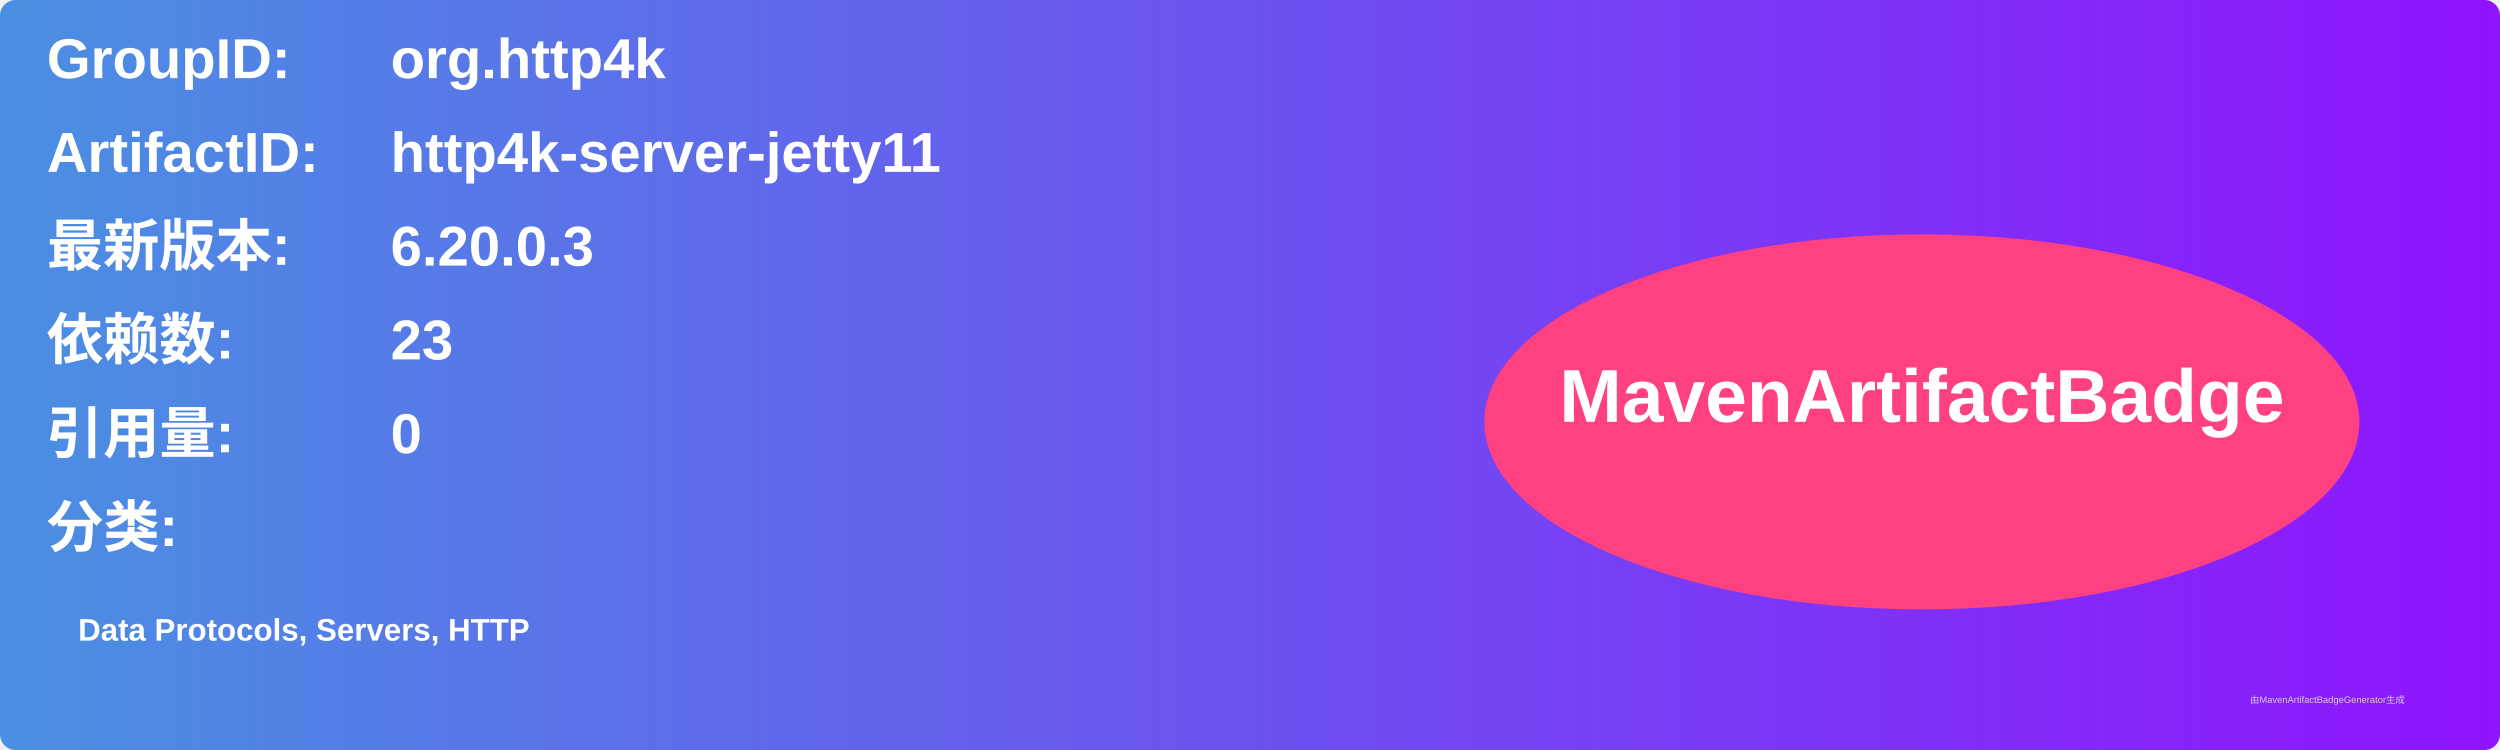
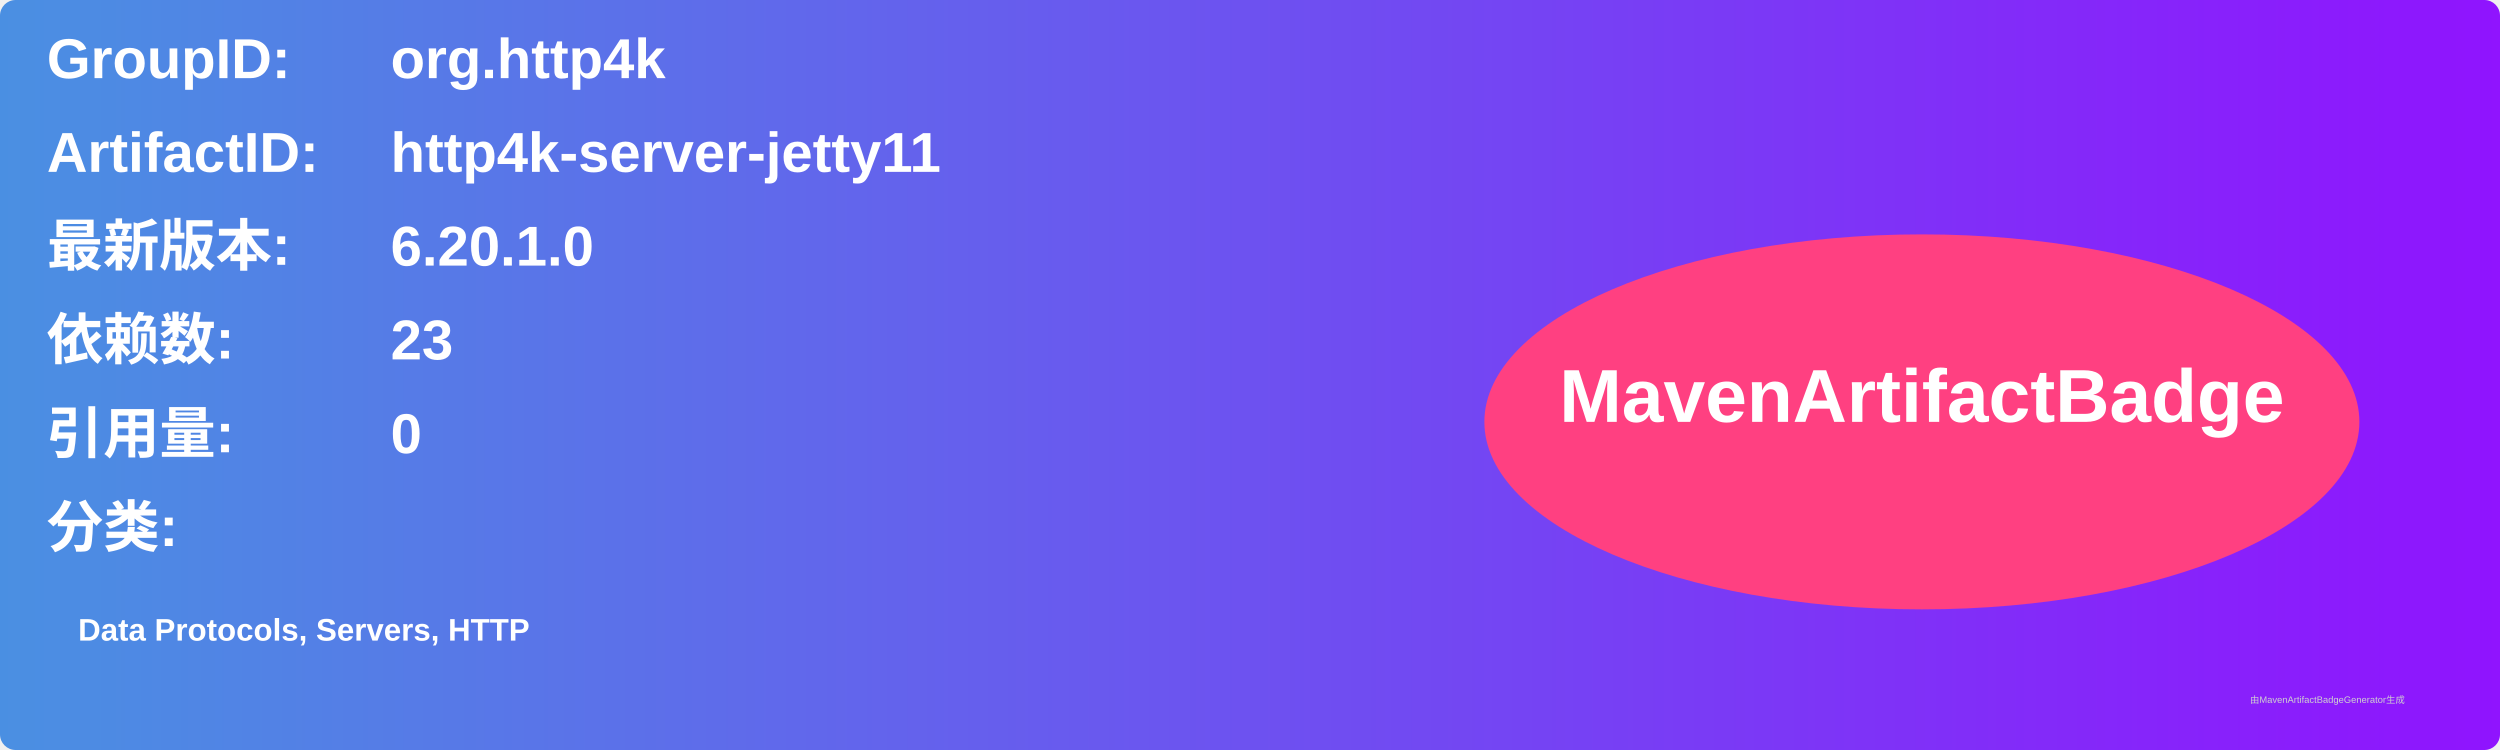
<svg xmlns="http://www.w3.org/2000/svg" width="800" height="240" viewBox="0 0 800 240">
  <linearGradient id="grad" x1="0%" y1="0%" x2="100%" y2="0%">
    <stop offset="0%" stop-color="#4a90e2" />
    <stop offset="100%" stop-color="#9013fe" />
  </linearGradient>
  <rect width="100%" height="100%" rx="5" ry="5" fill="url(#grad)" />
  <g transform="translate(15, 15)">
    <text x="0" y="10" font-family="Arial" font-size="18" fill="white" font-weight="bold" width="260">GroupID:</text>
    <text x="110" y="10" font-family="Arial" font-size="18" fill="white" font-weight="bold" width="460">org.http4k</text>
    <text x="0" y="40" font-family="Arial" font-size="18" fill="white" font-weight="bold" width="260">ArtifactID:</text>
    <text x="110" y="40" font-family="Arial" font-size="18" fill="white" font-weight="bold" width="460">http4k-server-jetty11</text>
    <text x="0" y="70" font-family="Arial" font-size="18" fill="white" font-weight="bold">最新版本:</text>
    <text x="110" y="70" font-family="Arial" font-size="18" fill="white" font-weight="bold">
-       <tspan font-weight="bold">6.20.0.3</tspan>
+       <tspan font-weight="bold">6.20.1.0</tspan>
    </text>
    <text x="0" y="100" font-family="Arial" font-size="18" fill="white" font-weight="bold">依赖数: </text>
    <text x="110" y="100" font-family="Arial" font-size="18" fill="white">
      <tspan font-weight="bold">23</tspan>
    </text>
    <text x="0" y="130" font-family="Arial" font-size="18" fill="white" font-weight="bold">引用量: </text>
    <text x="110" y="130" font-family="Arial" font-size="18" fill="white">
      <tspan font-weight="bold">0</tspan>
    </text>
    <text x="0" y="160" font-family="Arial" font-size="18" fill="white" font-weight="bold">分类:</text>
    <text x="10" y="190" font-family="Arial" font-size="10" fill="white">
      <tspan font-weight="bold">Data Protocols, Servers, HTTP</tspan>
    </text>
    <ellipse cx="600" cy="120" rx="140" ry="60" fill="#ff4081" />
    <text x="600" y="120" text-anchor="middle" font-family="Arial" font-size="24" fill="white" font-weight="bold">MavenArtifactBadge</text>
  </g>
  <text x="720" y="225" font-family="Arial" font-size="3" fill="#d0d0d0">由MavenArtifactBadgeGenerator生成</text>
</svg>
